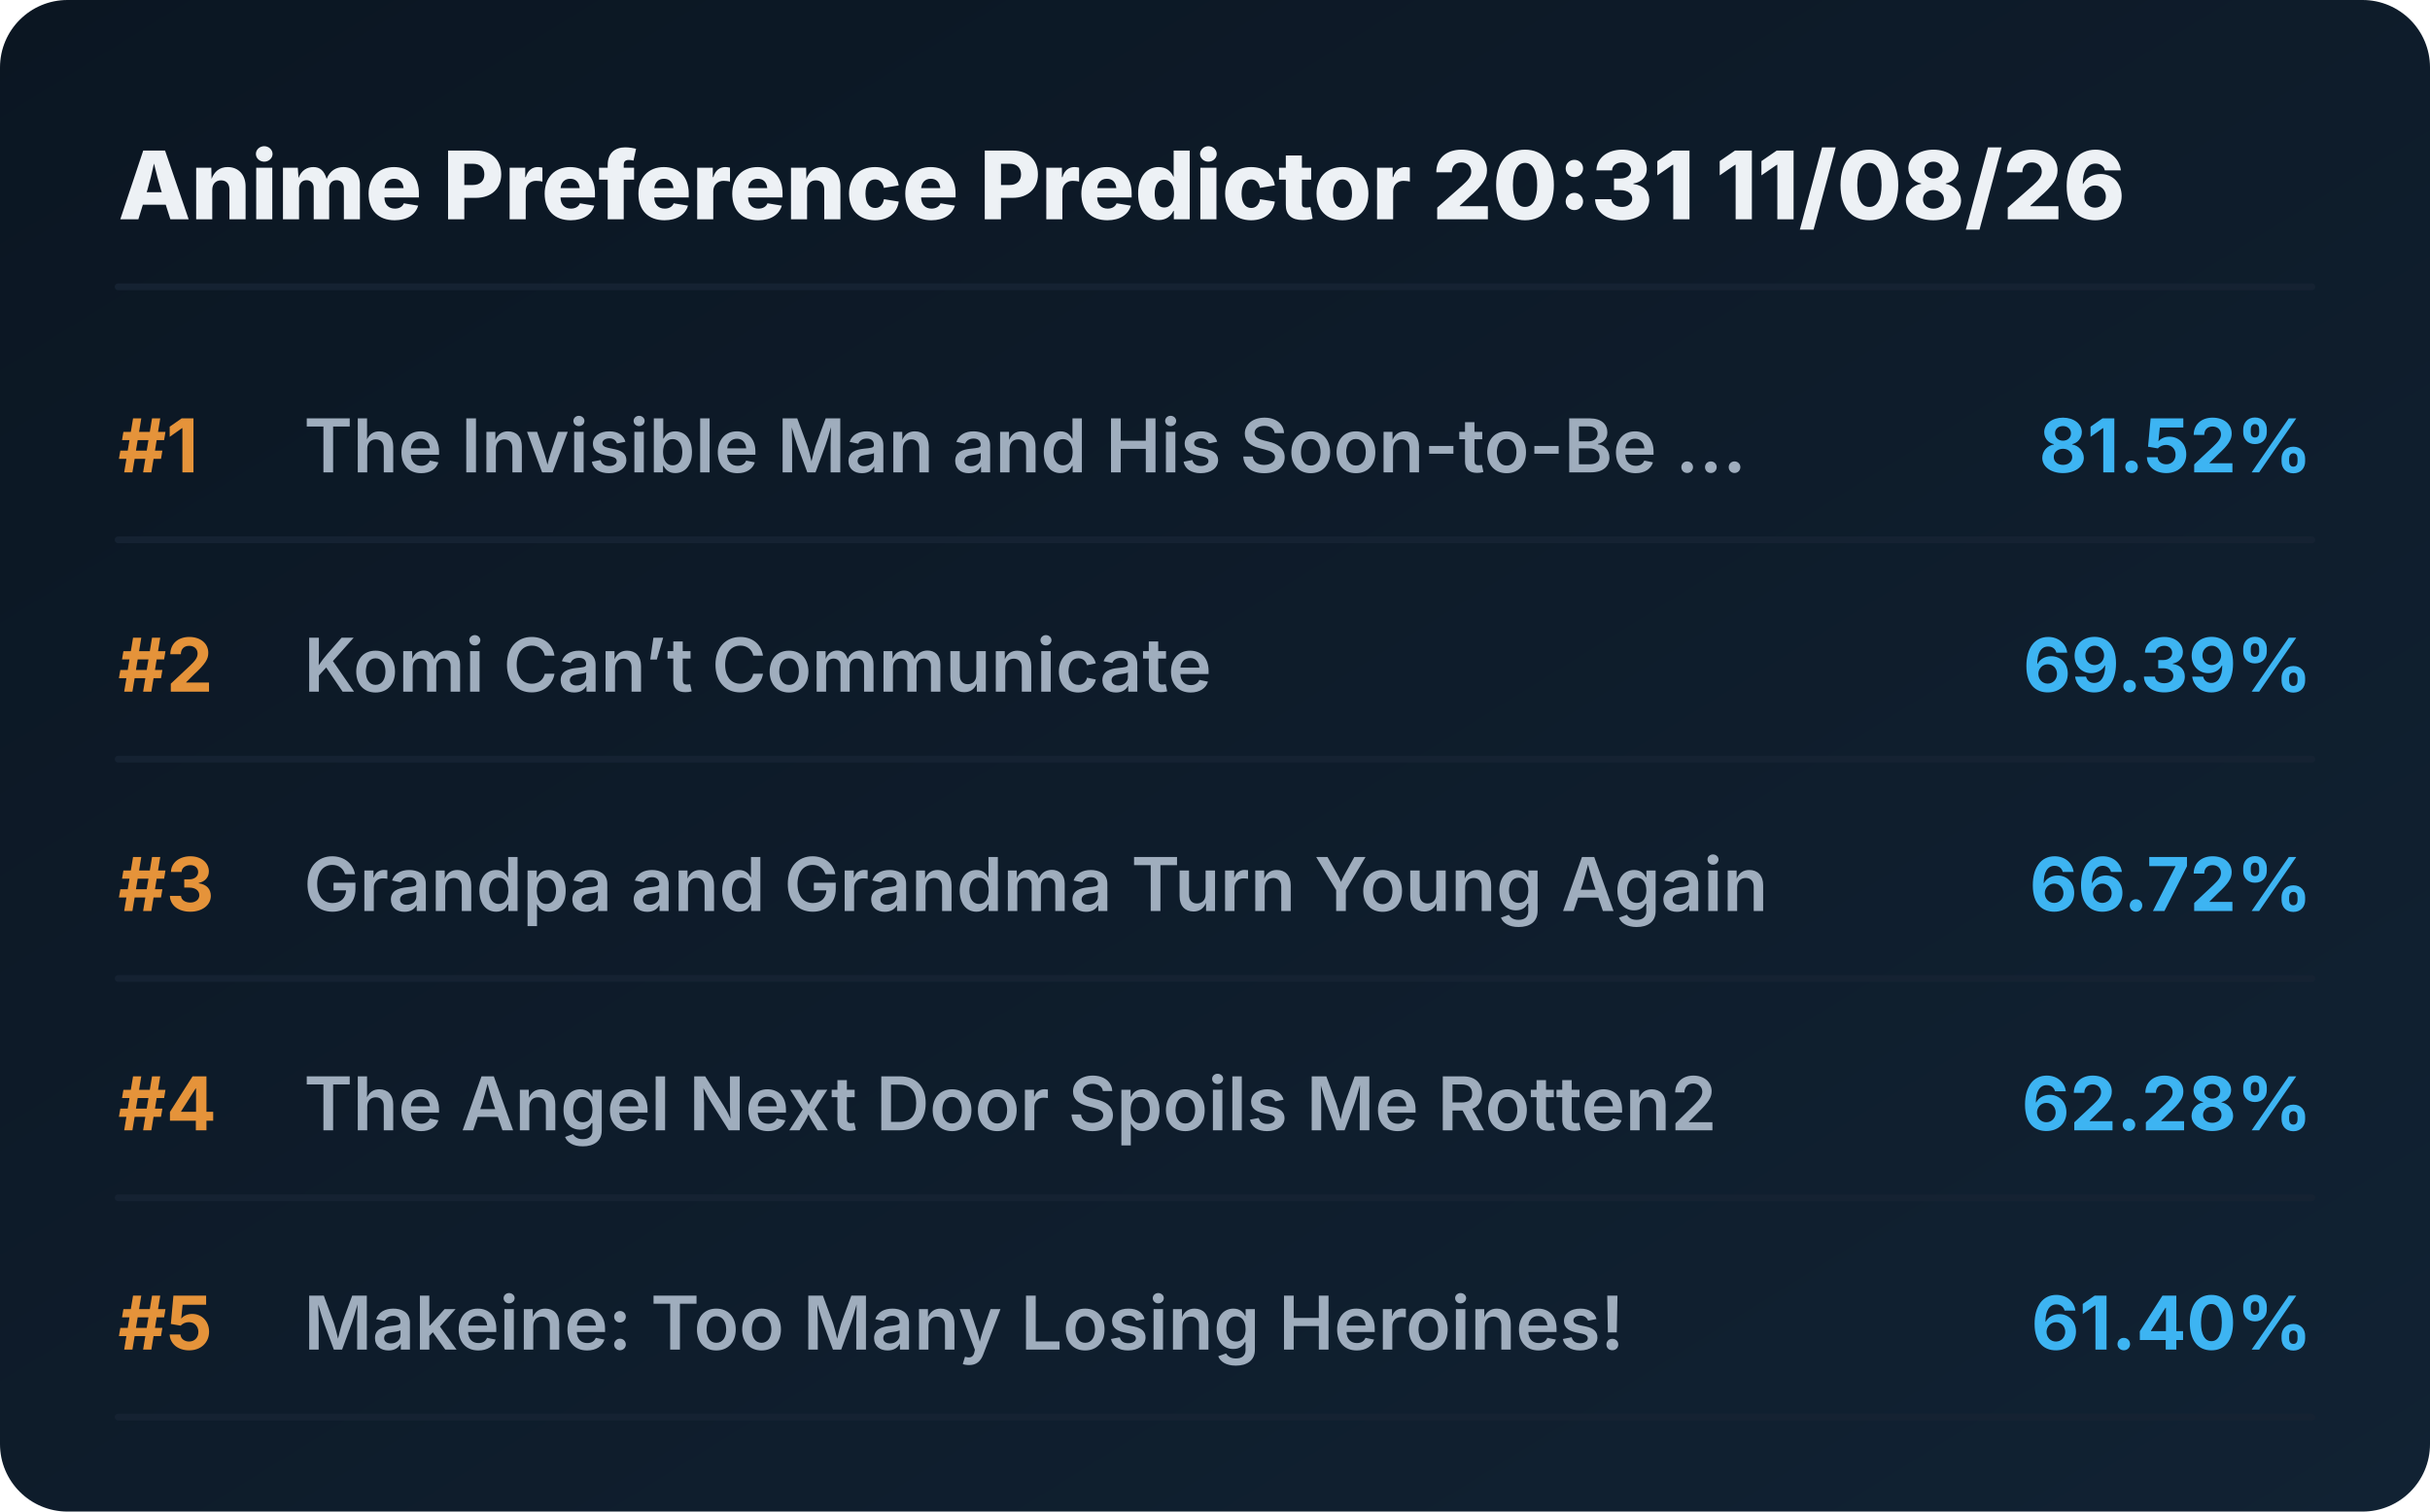
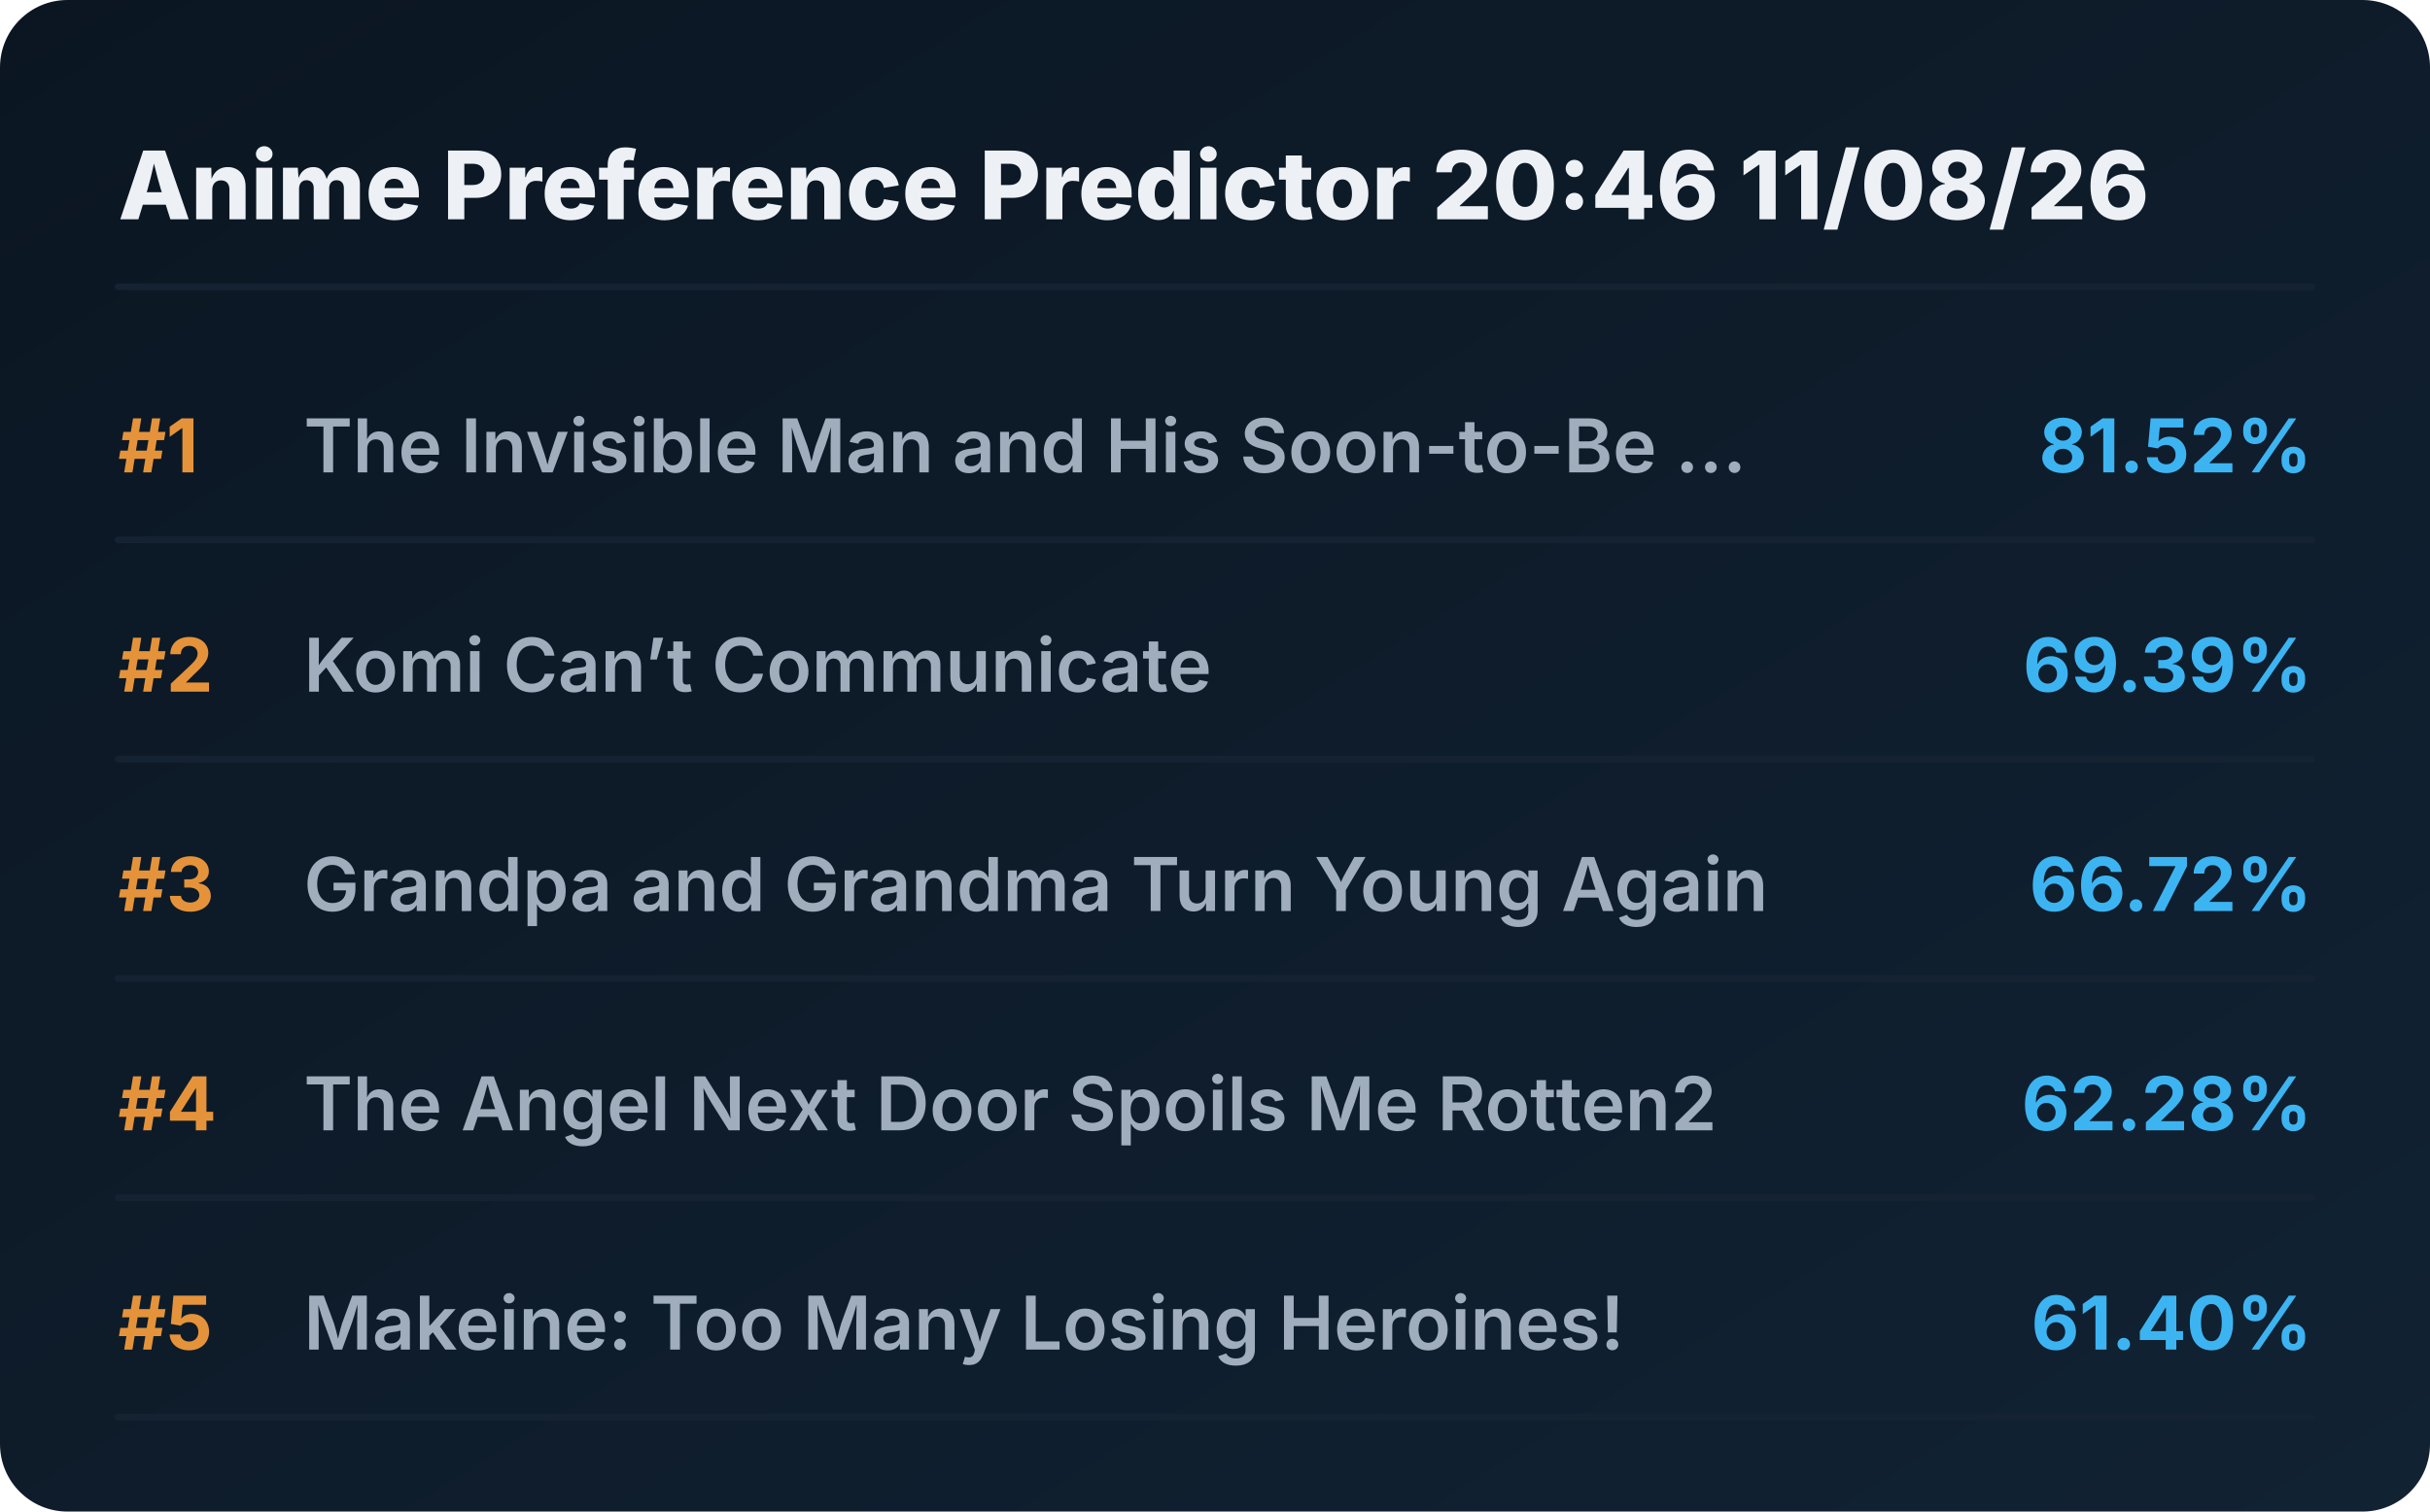
<svg xmlns="http://www.w3.org/2000/svg" viewBox="0 0 720 448" preserveAspectRatio="xMidYMid meet" style="width: 100%; height: auto; max-width: 720px;">
  <defs>
    <linearGradient id="boxGrad" x1="0%" y1="0%" x2="100%" y2="100%">
      <stop offset="0%" stop-color="#0b1622" />
      <stop offset="100%" stop-color="#112233" />
    </linearGradient>
    <clipPath id="titleClip">
      <rect x="90" y="0" width="510" height="100%" />
    </clipPath>
  </defs>
  <style>
    .bg { fill: url(#boxGrad); rx: 20px; }
    .header { font-family: 'Overpass', 'Inter', system-ui, sans-serif; font-weight: 800; font-size: 28px; fill: #edf1f5; }
    .rank { font-family: 'Overpass', 'Inter', system-ui, sans-serif; font-weight: 700; font-size: 22px; fill: #e5933a; }
    .title { font-family: 'Overpass', 'Inter', system-ui, sans-serif; font-weight: 600; font-size: 22px; fill: #9fadbd; }
    .score { font-family: 'Overpass', 'Inter', system-ui, sans-serif; font-weight: 700; font-size: 22px; fill: #3db4f2; }
    .line { stroke: #152232; stroke-width: 2; stroke-linecap: round; }
  </style>
  <rect class="bg" width="720" height="448" />
-   <text x="35" y="65" class="header">Anime Preference Predictor 20:31 11/08/26</text>
+   <text x="35" y="65" class="header">Anime Preference Predictor 20:46 11/08/26</text>
  <line x1="35" y1="85" x2="685" y2="85" class="line" />
  <g transform="translate(0, 0)">
    <text x="35" y="140" class="rank">#1</text>
    <text x="90" y="140" class="title">The Invisible Man and His Soon-to-Be ...</text>
    <text x="685" y="140" class="score" text-anchor="end">81.52%</text>
    <line x1="35" y1="160" x2="685" y2="160" class="line" />
  </g>
  <g transform="translate(0, 65)">
    <text x="35" y="140" class="rank">#2</text>
    <text x="90" y="140" class="title">Komi Can’t Communicate</text>
    <text x="685" y="140" class="score" text-anchor="end">69.39%</text>
    <line x1="35" y1="160" x2="685" y2="160" class="line" />
  </g>
  <g transform="translate(0, 130)">
    <text x="35" y="140" class="rank">#3</text>
    <text x="90" y="140" class="title">Grandpa and Grandma Turn Young Again</text>
    <text x="685" y="140" class="score" text-anchor="end">66.72%</text>
    <line x1="35" y1="160" x2="685" y2="160" class="line" />
  </g>
  <g transform="translate(0, 195)">
    <text x="35" y="140" class="rank">#4</text>
    <text x="90" y="140" class="title">The Angel Next Door Spoils Me Rotten2</text>
    <text x="685" y="140" class="score" text-anchor="end">62.28%</text>
    <line x1="35" y1="160" x2="685" y2="160" class="line" />
  </g>
  <g transform="translate(0, 260)">
    <text x="35" y="140" class="rank">#5</text>
    <text x="90" y="140" class="title">Makeine: Too Many Losing Heroines!</text>
    <text x="685" y="140" class="score" text-anchor="end">61.40%</text>
    <line x1="35" y1="160" x2="685" y2="160" class="line" />
  </g>
</svg>
